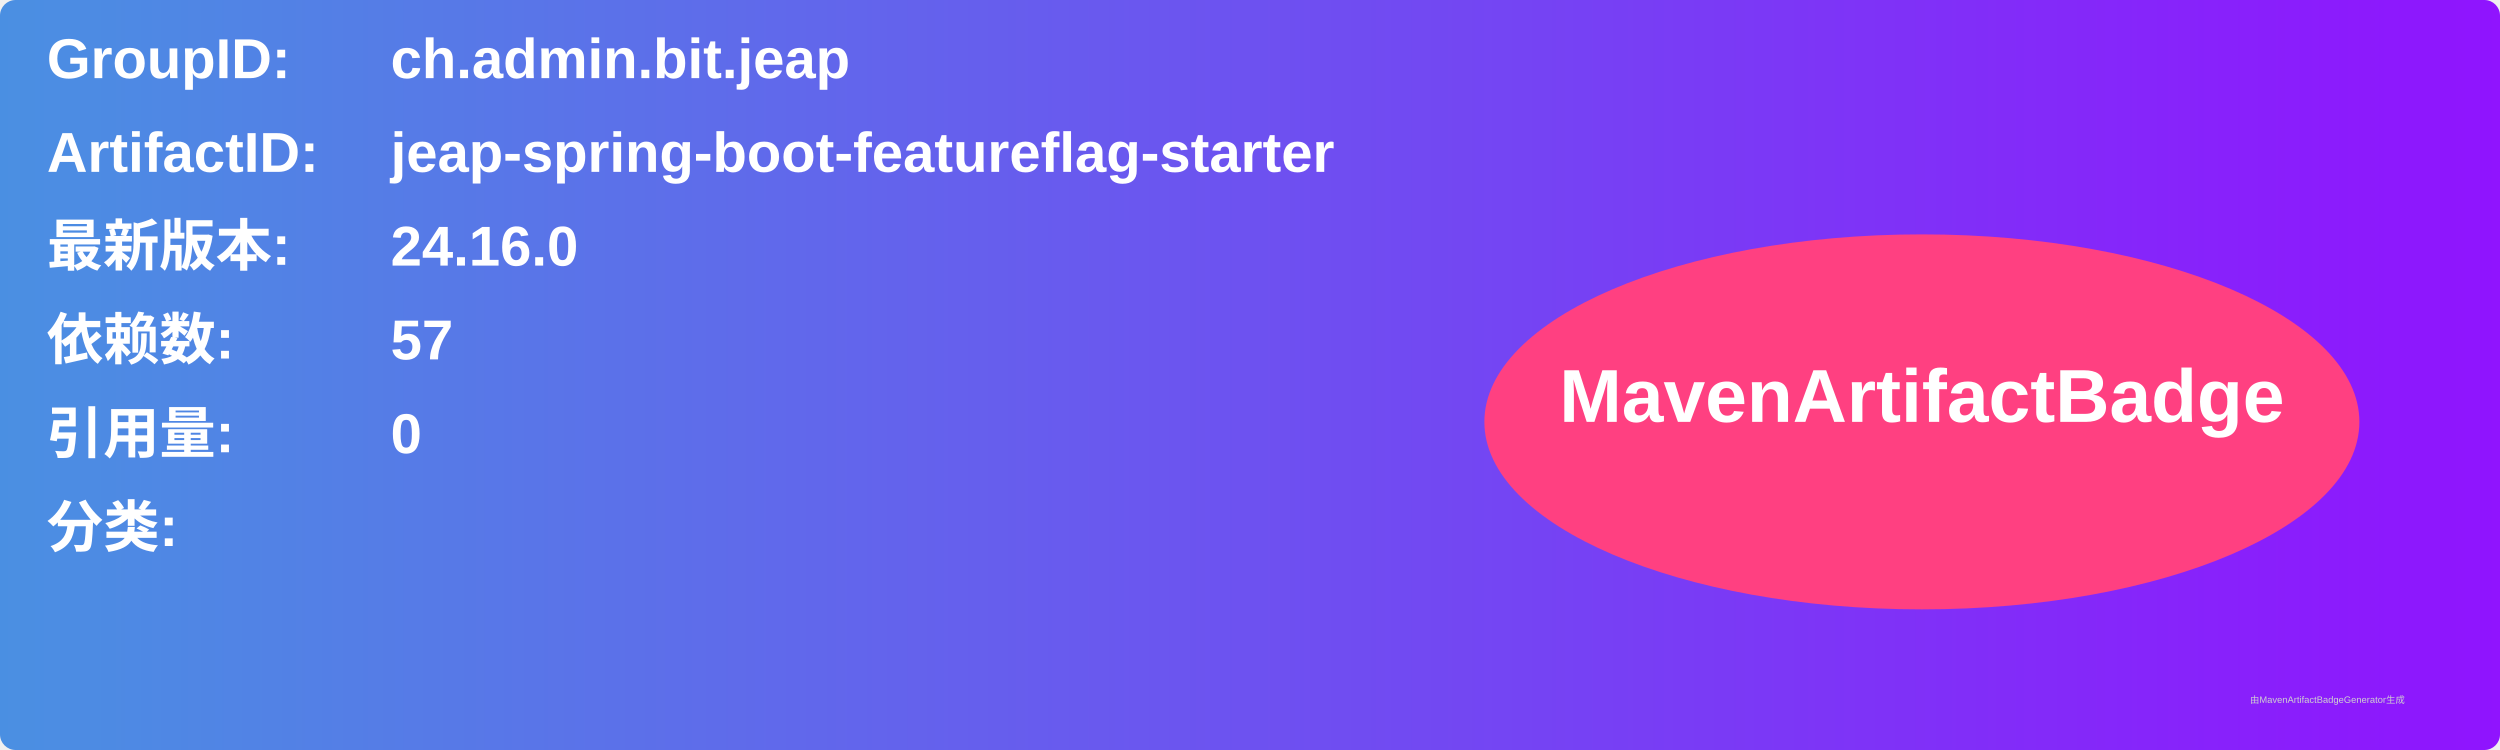
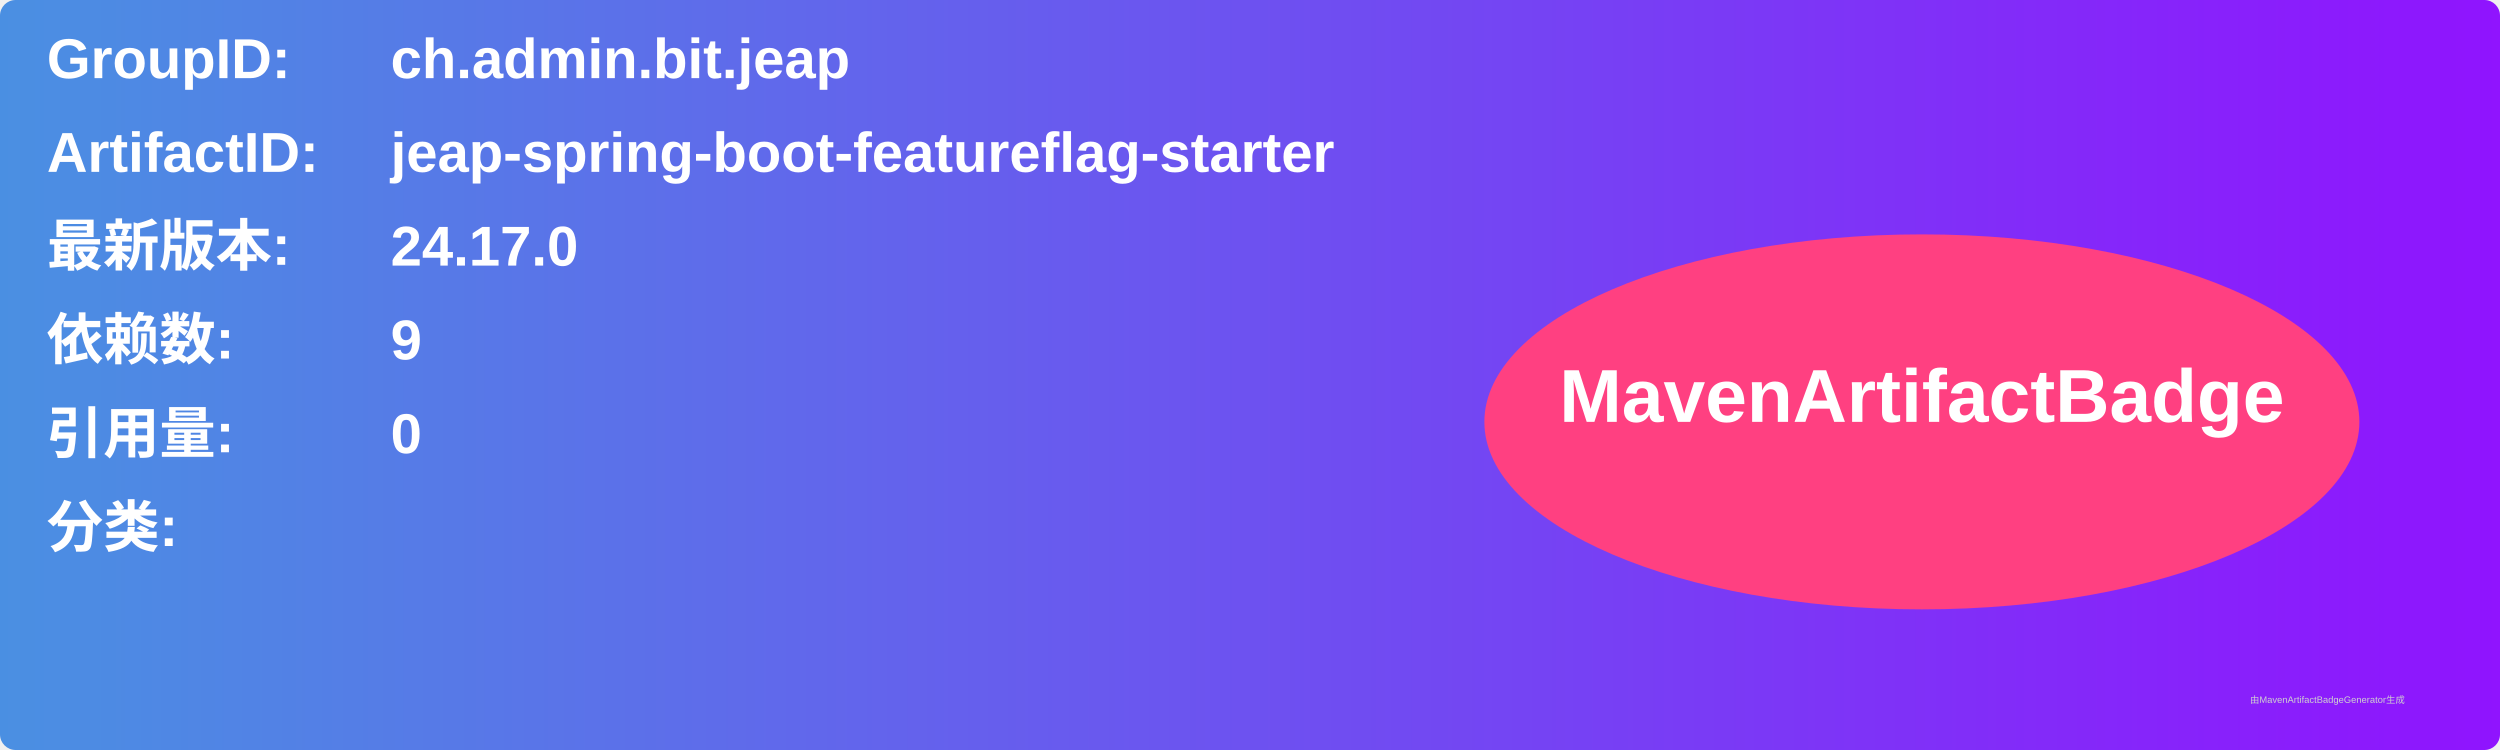
<svg xmlns="http://www.w3.org/2000/svg" width="800" height="240" viewBox="0 0 800 240">
  <linearGradient id="grad" x1="0%" y1="0%" x2="100%" y2="0%">
    <stop offset="0%" stop-color="#4a90e2" />
    <stop offset="100%" stop-color="#9013fe" />
  </linearGradient>
  <rect width="100%" height="100%" rx="5" ry="5" fill="url(#grad)" />
  <g transform="translate(15, 15)">
    <text x="0" y="10" font-family="Arial" font-size="18" fill="white" font-weight="bold" width="260">GroupID:</text>
    <text x="110" y="10" font-family="Arial" font-size="18" fill="white" font-weight="bold" width="460">ch.admin.bit.jeap</text>
    <text x="0" y="40" font-family="Arial" font-size="18" fill="white" font-weight="bold" width="260">ArtifactID:</text>
    <text x="110" y="40" font-family="Arial" font-size="18" fill="white" font-weight="bold" width="460">jeap-spring-boot-featureflag-starter</text>
    <text x="0" y="70" font-family="Arial" font-size="18" fill="white" font-weight="bold">最新版本:</text>
    <text x="110" y="70" font-family="Arial" font-size="18" fill="white" font-weight="bold">
-       <tspan font-weight="bold">24.16.0</tspan>
+       <tspan font-weight="bold">24.17.0</tspan>
    </text>
    <text x="0" y="100" font-family="Arial" font-size="18" fill="white" font-weight="bold">依赖数: </text>
    <text x="110" y="100" font-family="Arial" font-size="18" fill="white">
-       <tspan font-weight="bold">57</tspan>
+       <tspan font-weight="bold">9</tspan>
    </text>
    <text x="0" y="130" font-family="Arial" font-size="18" fill="white" font-weight="bold">引用量: </text>
    <text x="110" y="130" font-family="Arial" font-size="18" fill="white">
      <tspan font-weight="bold">0</tspan>
    </text>
    <text x="0" y="160" font-family="Arial" font-size="18" fill="white" font-weight="bold">分类:</text>
    <text x="10" y="190" font-family="Arial" font-size="10" fill="white">
      <tspan font-weight="bold" />
    </text>
    <ellipse cx="600" cy="120" rx="140" ry="60" fill="#ff4081" />
    <text x="600" y="120" text-anchor="middle" font-family="Arial" font-size="24" fill="white" font-weight="bold">MavenArtifactBadge</text>
  </g>
  <text x="720" y="225" font-family="Arial" font-size="3" fill="#d0d0d0">由MavenArtifactBadgeGenerator生成</text>
</svg>
